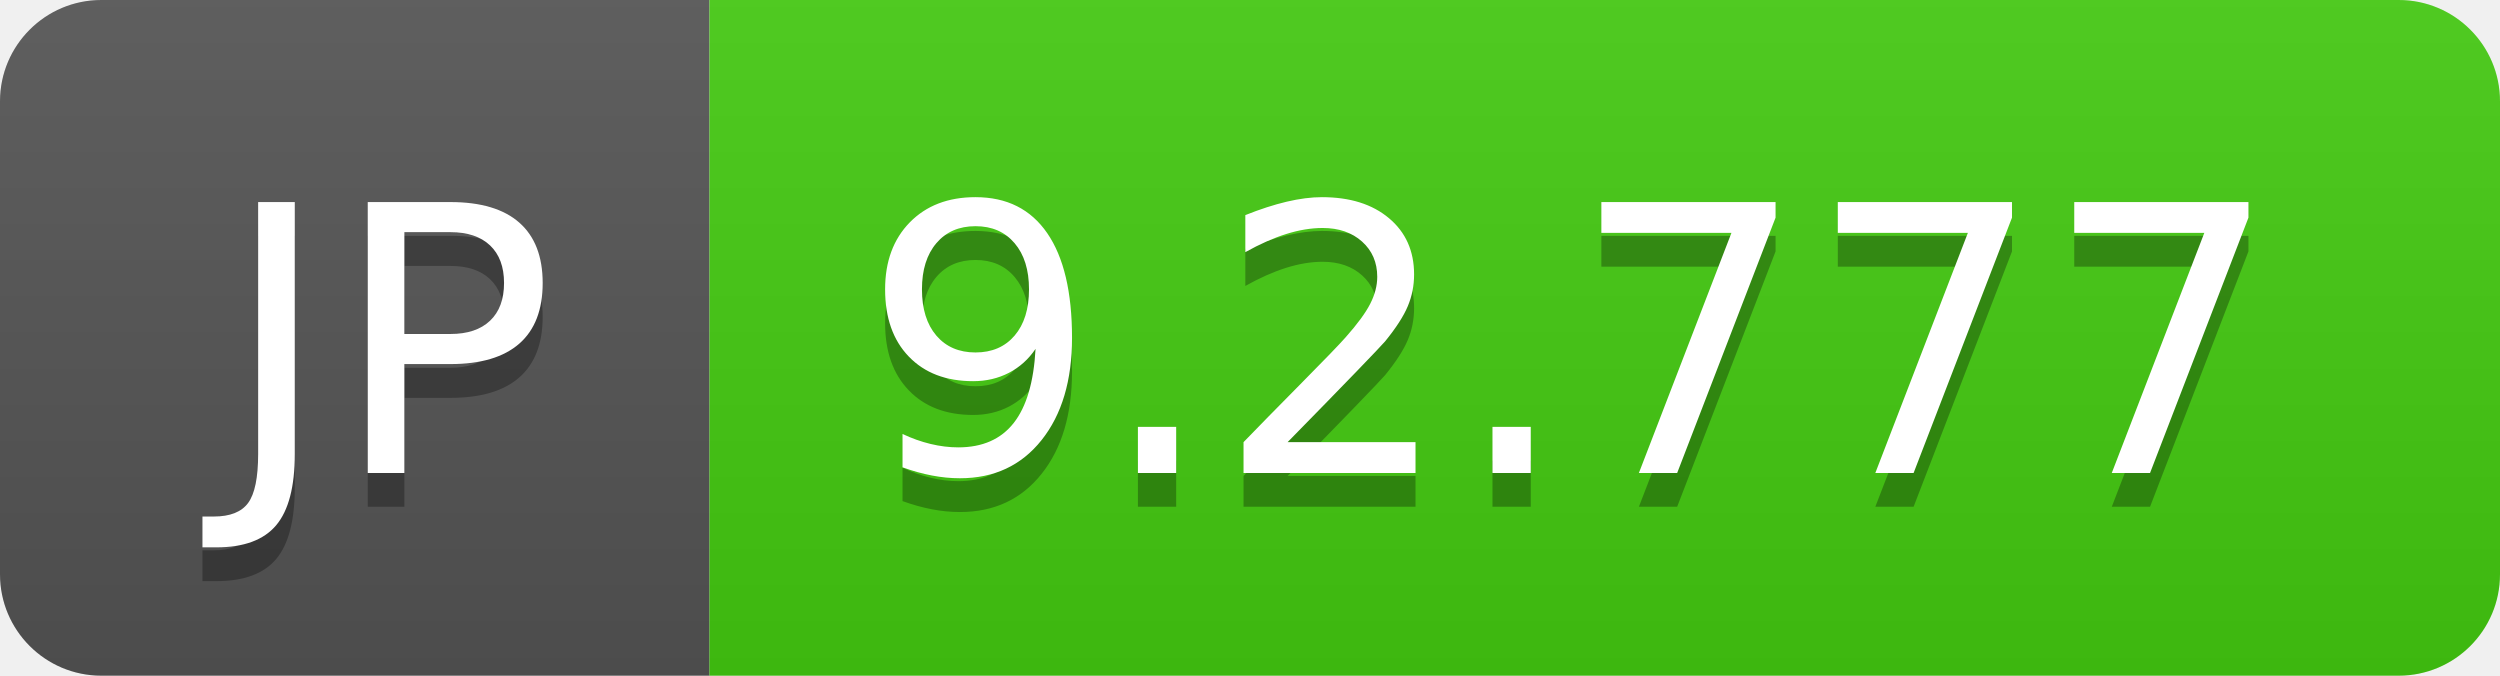
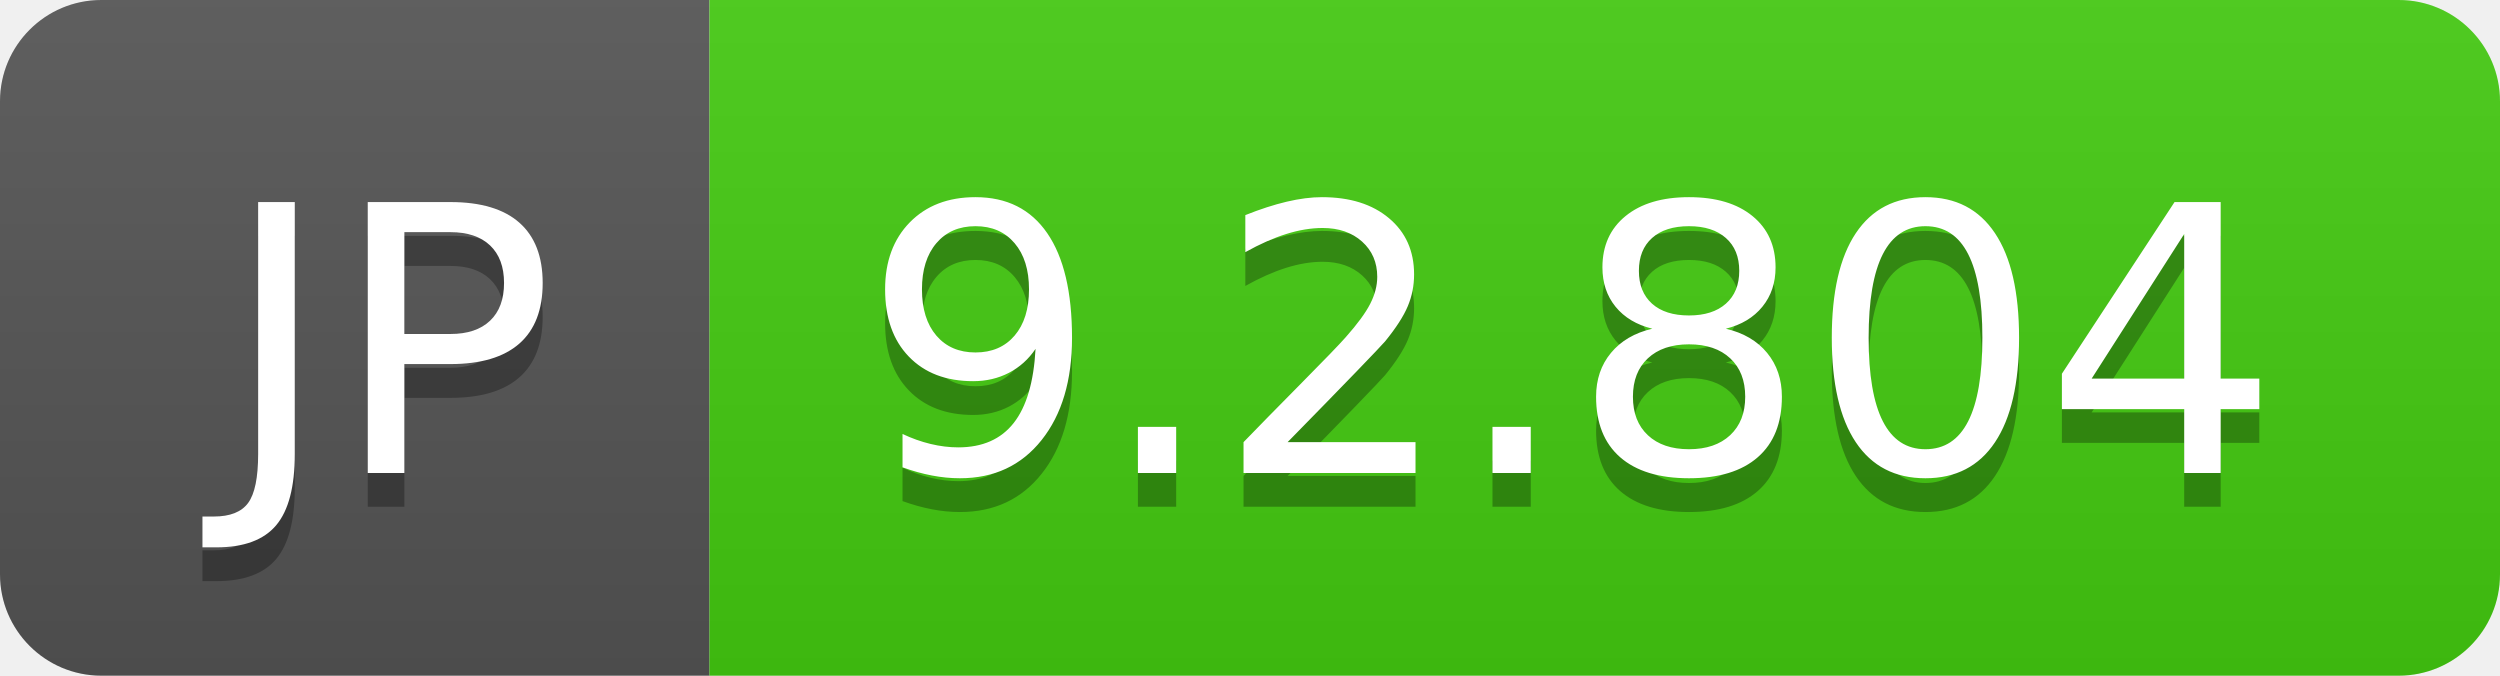
- <svg xmlns="http://www.w3.org/2000/svg" width="74" height="20" role="img" aria-label="JP: 9.2.777">
+ <svg xmlns="http://www.w3.org/2000/svg" width="74" height="20" role="img" aria-label="JP: 9.2.804">
  <linearGradient id="s" x2="0" y2="100%">
    <stop offset="0" stop-color="#bbb" stop-opacity=".1" />
    <stop offset="1" stop-opacity=".1" />
  </linearGradient>
  <clipPath id="r">
    <rect width="74" height="20" rx="3" fill="#fff" />
  </clipPath>
  <g clip-path="url(#r)">
    <rect width="21" height="20" fill="#555" />
    <rect x="21" width="53" height="20" fill="#4c1" />
    <rect width="74" height="20" fill="url(#s)" />
  </g>
  <g fill="#fff" text-anchor="middle" font-family="Verdana,Geneva,DejaVu Sans,sans-serif" text-rendering="geometricPrecision" font-size="110">
    <text aria-hidden="true" x="115" y="150" fill="#010101" fill-opacity=".3" transform="scale(.1)" textLength="110">JP</text>
    <text x="115" y="140" transform="scale(.1)" fill="#fff" textLength="110">JP</text>
-     <text aria-hidden="true" x="465" y="150" fill="#010101" fill-opacity=".3" transform="scale(.1)" textLength="430">9.2.777</text>
-     <text x="465" y="140" transform="scale(.1)" fill="#fff" textLength="430">9.2.777</text>
+     <text aria-hidden="true" x="465" y="150" fill="#010101" fill-opacity=".3" transform="scale(.1)" textLength="430">9.2.804</text>
+     <text x="465" y="140" transform="scale(.1)" fill="#fff" textLength="430">9.2.804</text>
  </g>
</svg>
